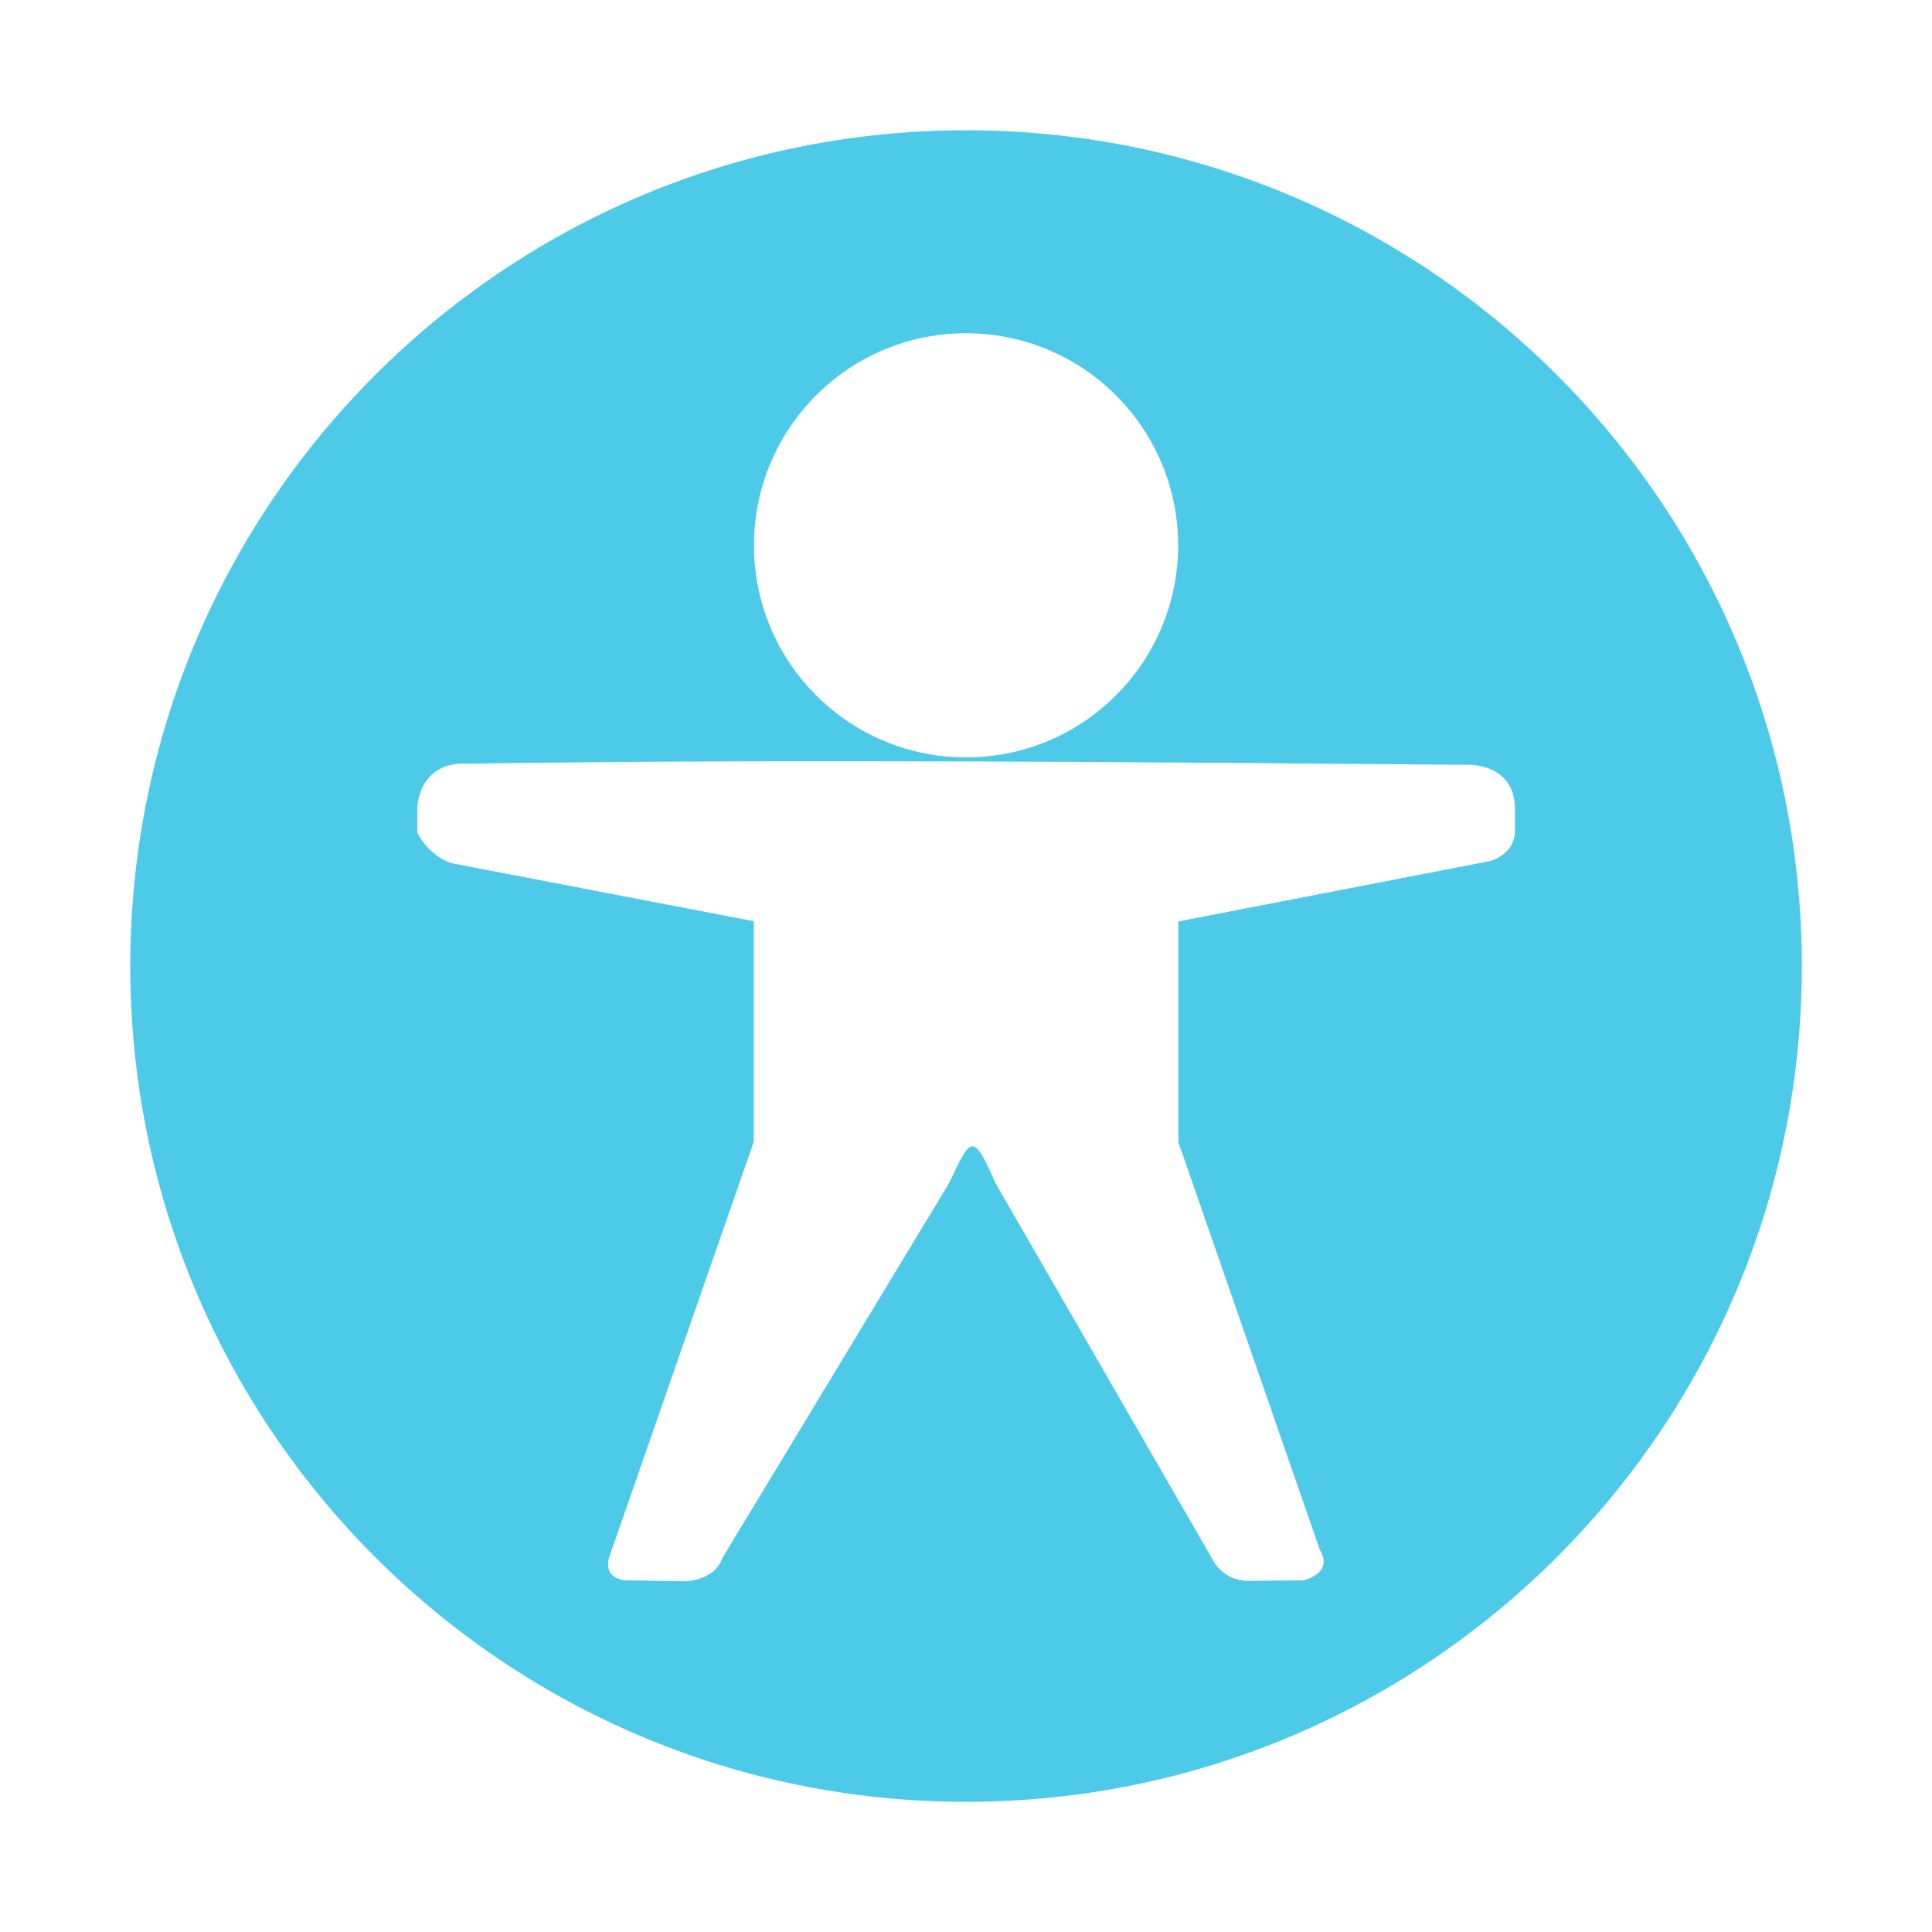
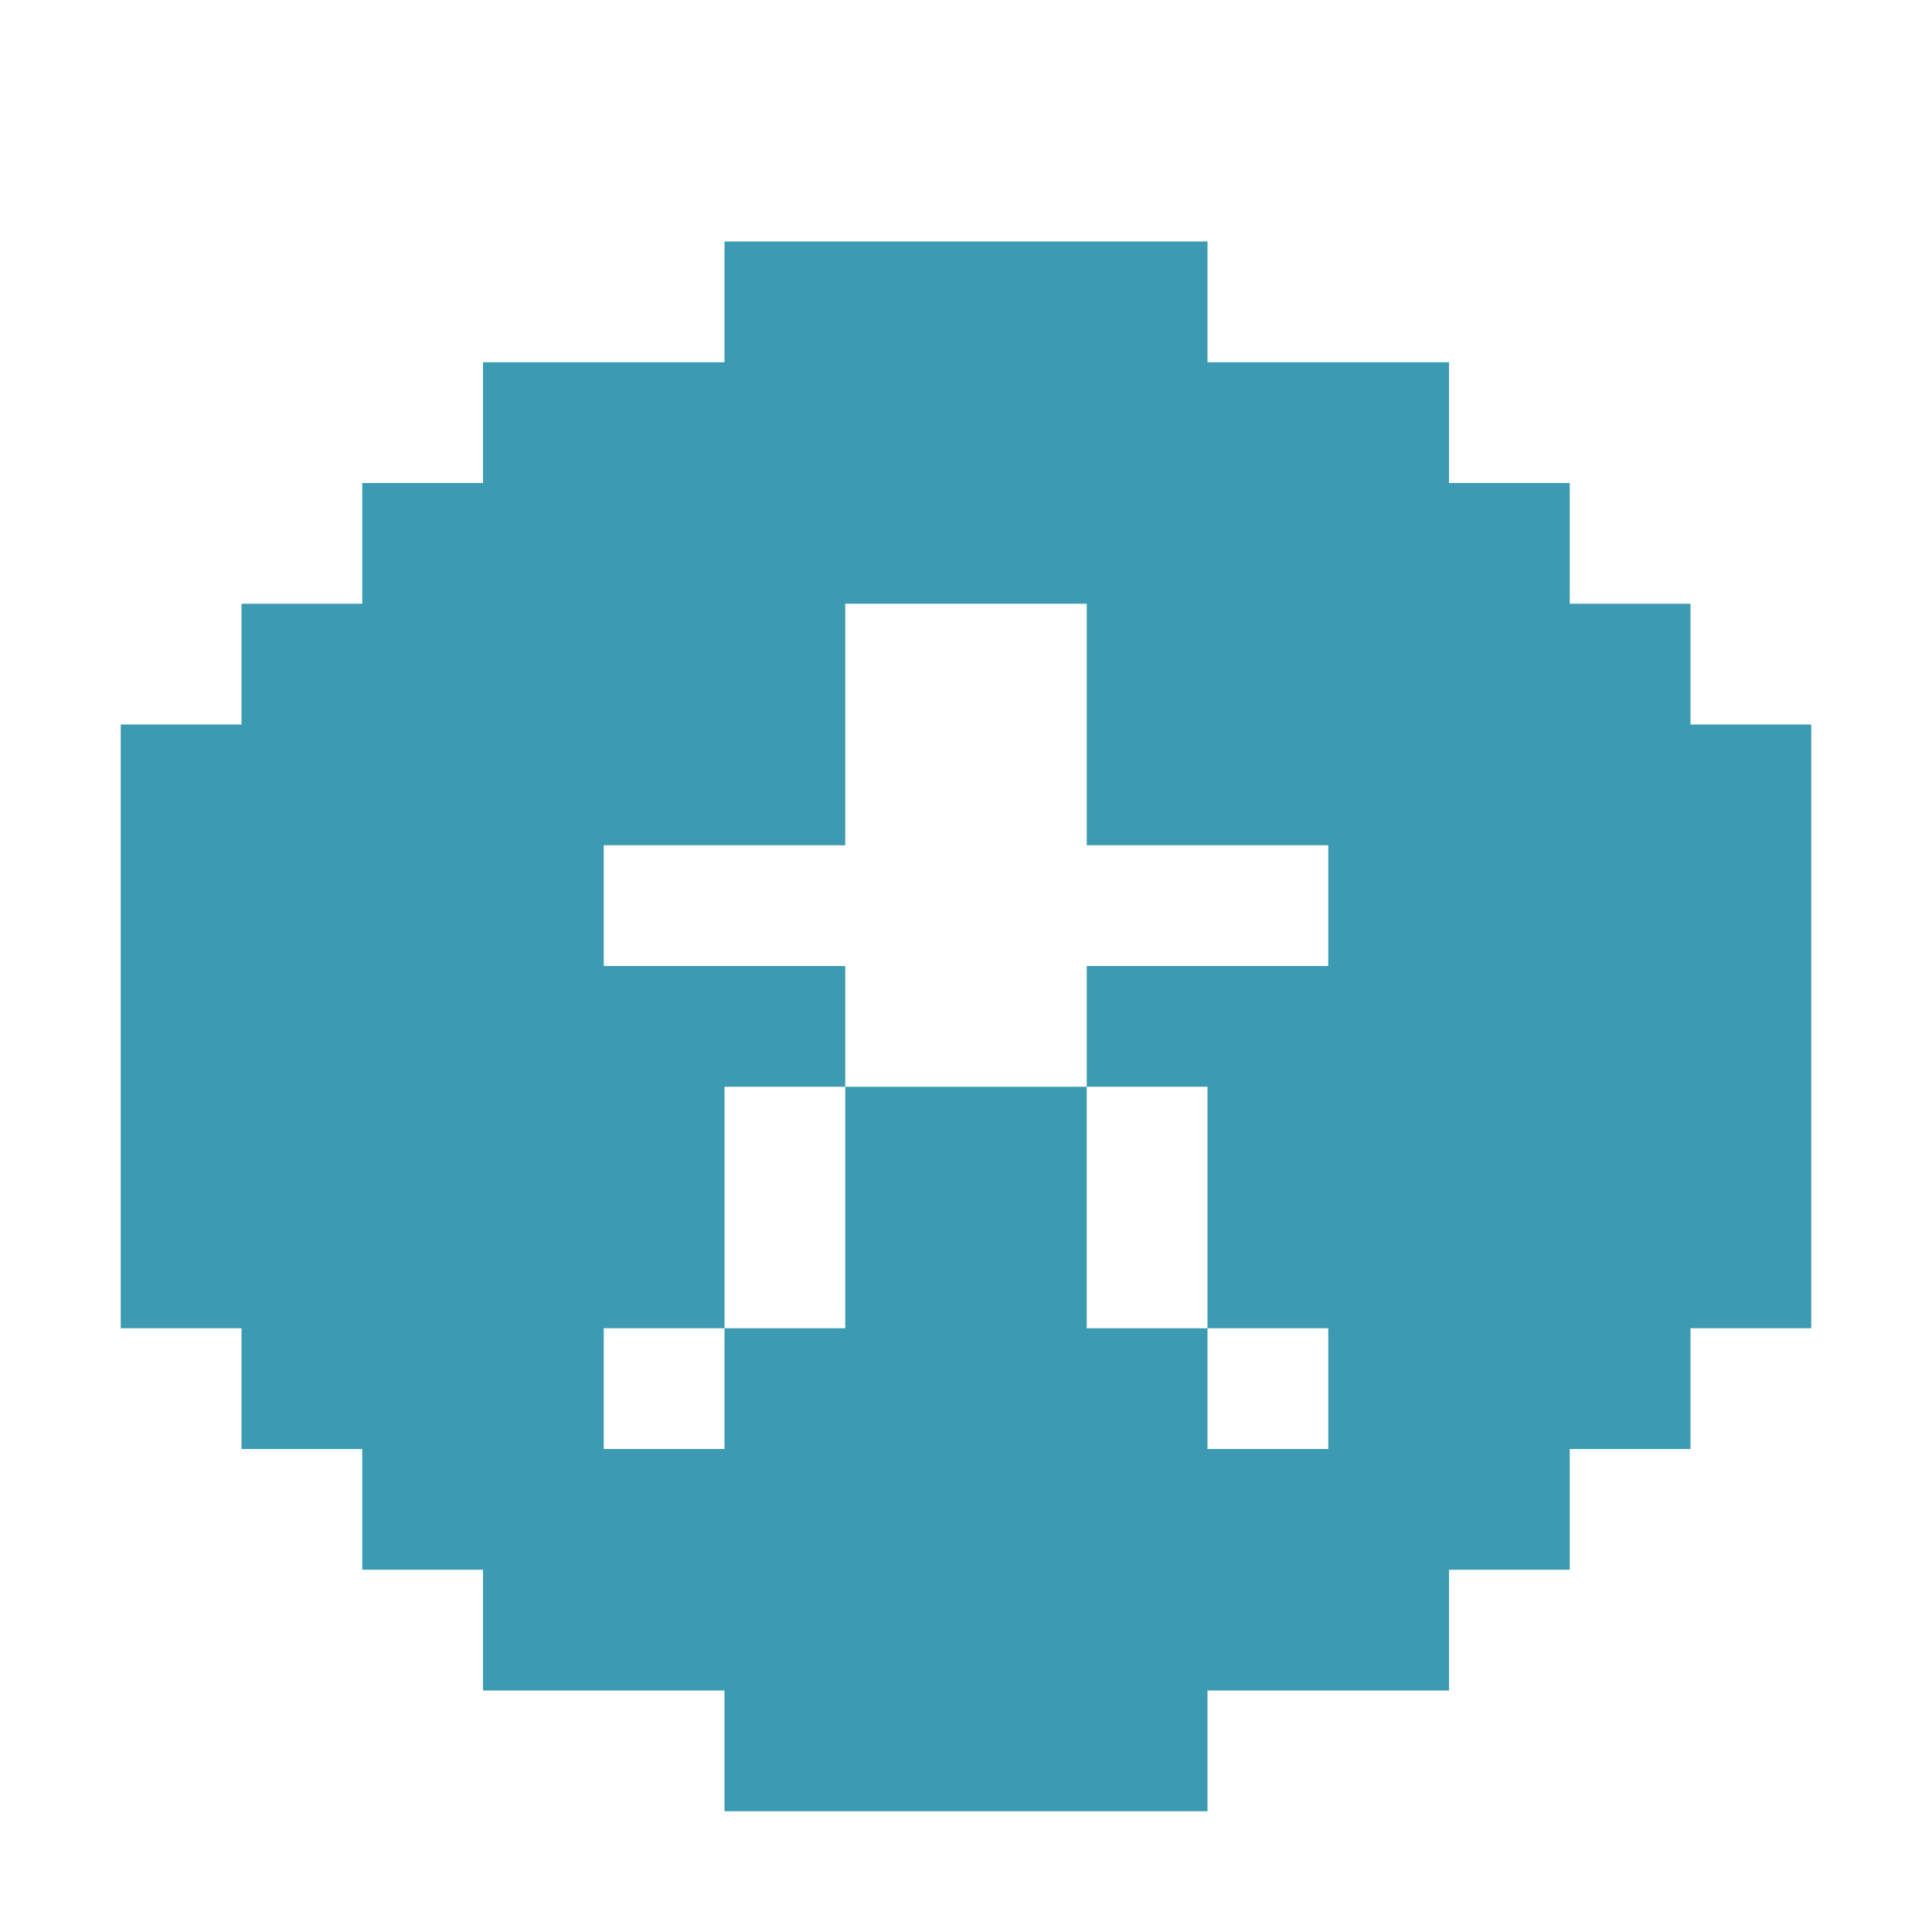
- <svg xmlns="http://www.w3.org/2000/svg" id="svg7384" version="1.1" height="256" width="256">
-   <defs id="defs7386" />
-   <g transform="translate(-41.98255,-141.0046)" id="layer9" style="display:inline" />
-   <g transform="translate(-41.98255,-141.0046)" id="layer10" />
-   <g transform="matrix(13.84314,0,0,13.84314,-563.9153,-5257.044)" id="layer11" style="fill:#4ecae9;fill-opacity:1">
-     <path d="m 49.983,381.005 c -4.418,0 -8,3.582 -8,8 0,4.418 3.582,8 8,8 4.418,0 8,-3.582 8,-8 0,-4.418 -3.582,-8 -8,-8 z m 0,1.943 c 1.121,0 2.03,0.909 2.03,2.03 0,1.121 -0.909,2.03 -2.03,2.03 -1.121,0 -2.03,-0.909 -2.03,-2.03 0,-1.121 0.909,-2.03 2.03,-2.03 z m -4.797,4.12 c 3.207,-0.046 6.413,-0.015 9.62,0.011 0,0 0.431,-0.008 0.431,0.424 l 0,0.209 C 55.236,387.938 55,388 55,388 l -2.985,0.578 0,2.111 1.355,3.906 c 0.137,0.226 -0.158,0.29 -0.158,0.29 l -0.526,0.005 c -0.253,0 -0.348,-0.213 -0.348,-0.213 l -2.072,-3.592 c -0.222,-0.504 -0.236,-0.44 -0.447,7.7e-4 l -2.169,3.586 c -0.073,0.218 -0.356,0.222 -0.356,0.222 l -0.57,-0.009 c 0,0 -0.208,-0.006 -0.161,-0.209 l 1.388,-3.989 0,-2.111 -2.892,-0.555 c -0.232,-0.079 -0.329,-0.294 -0.329,-0.294 l 0,-0.218 c 0,0 -0.01,-0.443 0.456,-0.443 z" id="path3850" style="fill:#4ecae9;fill-opacity:1;stroke:none;stroke-width:2;marker:none;visibility:visible;display:inline;overflow:visible" />
+ <svg xmlns="http://www.w3.org/2000/svg" width="256" height="256" viewBox="0 0 256 256" id="svg2" version="1.1">
+   <defs id="defs4" />
+   <g id="layer1" transform="translate(0,-796.3622)">
+     <path style="fill:#3c9bb2;fill-opacity:1;stroke:none" d="M 96 32 L 96 48 L 80 48 L 64 48 L 64 64 L 48 64 L 48 80 L 32 80 L 32 96 L 16 96 L 16 112 L 16 128 L 16 144 L 16 160 L 16 176 L 32 176 L 32 192 L 48 192 L 48 208 L 64 208 L 64 224 L 80 224 L 96 224 L 96 240 L 112 240 L 128 240 L 144 240 L 160 240 L 160 224 L 176 224 L 192 224 L 192 208 L 208 208 L 208 192 L 224 192 L 224 176 L 240 176 L 240 160 L 240 144 L 240 128 L 240 112 L 240 96 L 224 96 L 224 80 L 208 80 L 208 64 L 192 64 L 192 48 L 176 48 L 160 48 L 160 32 L 144 32 L 128 32 L 112 32 L 96 32 z M 112 80 L 128 80 L 144 80 L 144 96 L 144 112 L 160 112 L 176 112 L 176 128 L 160 128 L 144 128 L 144 144 L 160 144 L 160 160 L 160 176 L 176 176 L 176 192 L 160 192 L 160 176 L 144 176 L 144 160 L 144 144 L 128 144 L 112 144 L 112 160 L 112 176 L 96 176 L 96 192 L 80 192 L 80 176 L 96 176 L 96 160 L 96 144 L 112 144 L 112 128 L 96 128 L 80 128 L 80 112 L 96 112 L 112 112 L 112 96 L 112 80 z " transform="translate(0,796.3622)" id="rect3058-1-98-3-5-716-9" />
  </g>
-   <g transform="translate(-41.98255,-141.0046)" id="layer12" />
-   <g transform="translate(-41.98255,-141.0046)" id="layer13" />
-   <g transform="translate(-41.98255,-141.0046)" id="layer14" />
-   <g transform="translate(-41.98255,-141.0046)" id="layer15" />
+   <g id="layer2" />
</svg>
